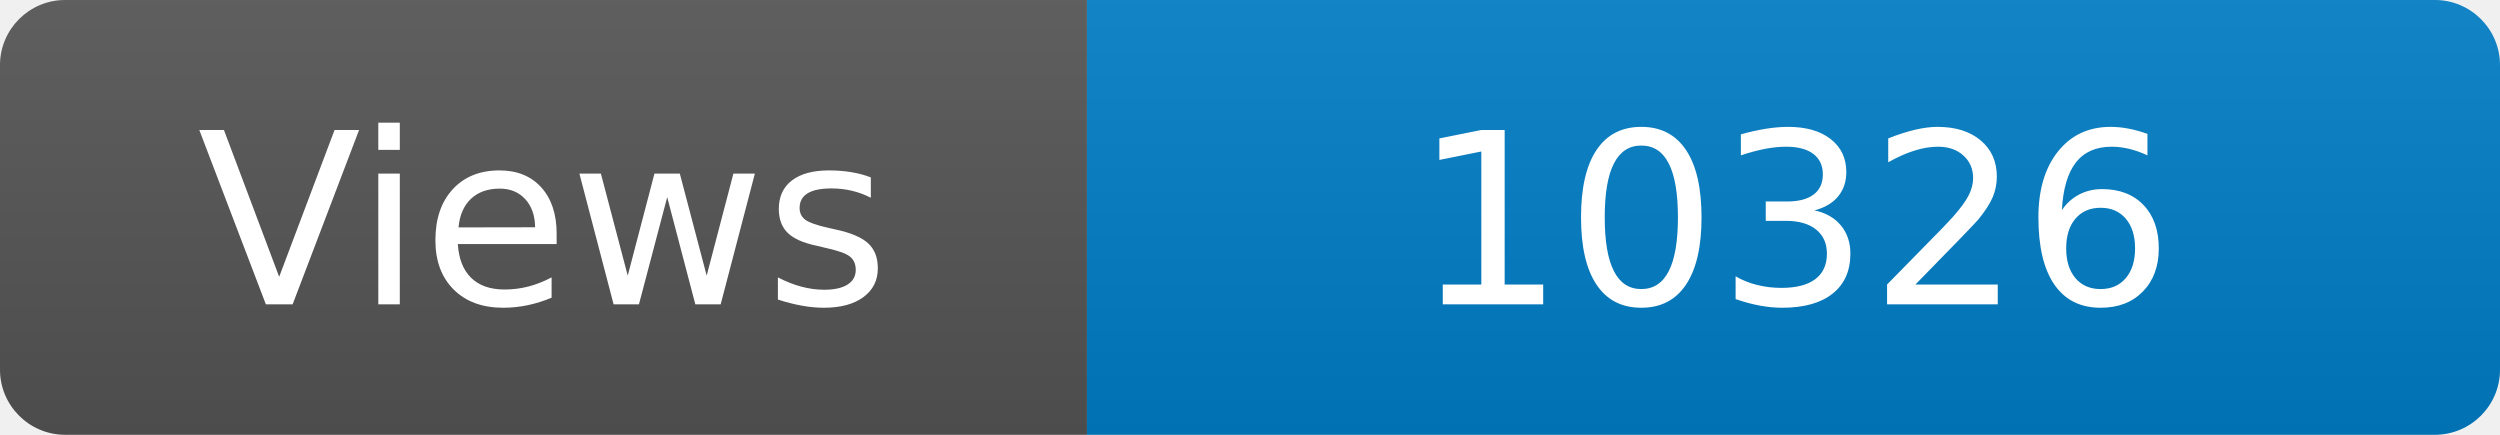
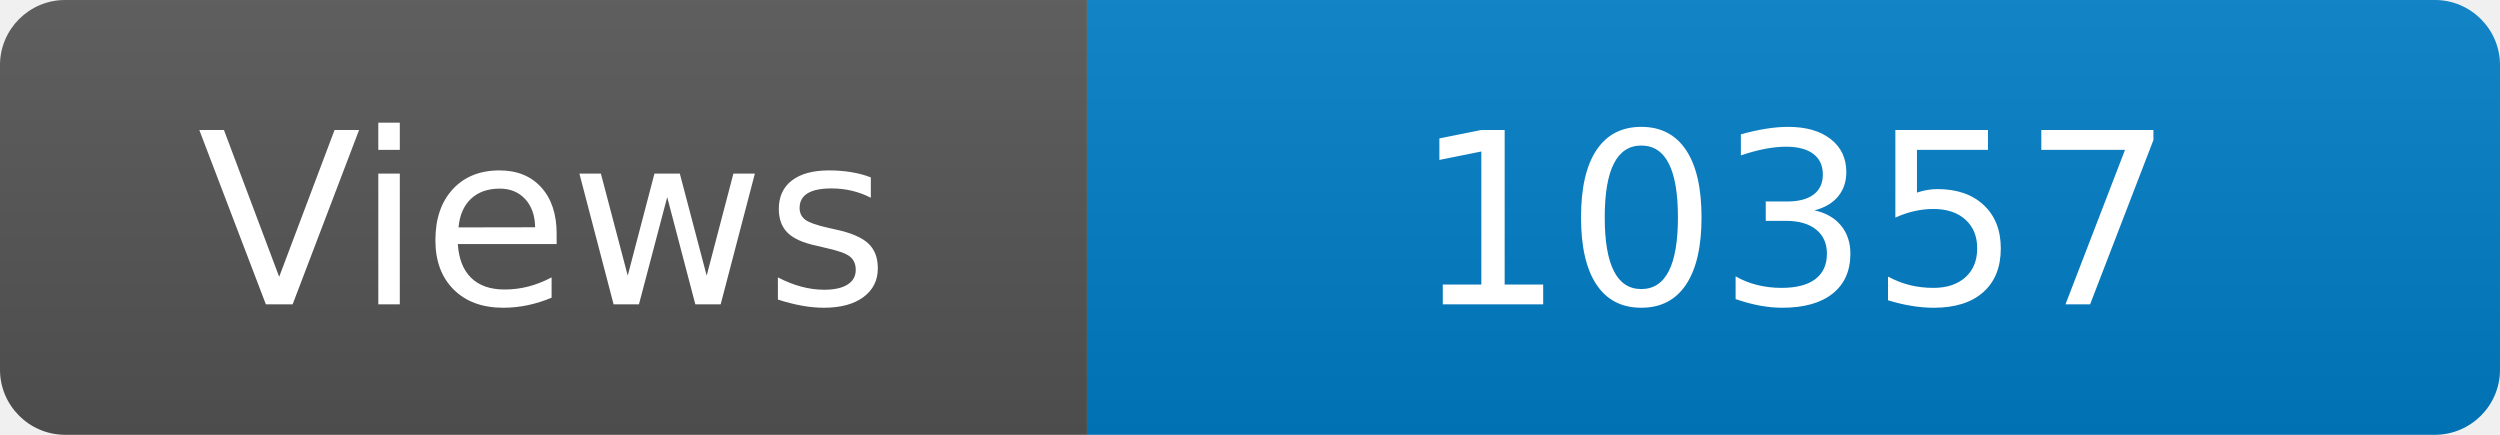
<svg xmlns="http://www.w3.org/2000/svg" width="115" height="20" role="img" aria-label="Maintained?: yes">
  <linearGradient id="s" x2="0" y2="100%">
    <stop offset="0" stop-color="#bbb" stop-opacity=".1" />
    <stop offset="1" stop-opacity=".1" />
  </linearGradient>
  <clipPath id="r">
    <rect width="115" height="20" rx="3" fill="#fff" />
  </clipPath>
  <g clip-path="url(#r)">
    <rect width="50" height="20" fill="#555" />
    <rect x="50" width="160" height="20" fill="#007ec6" />
    <rect width="115" height="20" fill="url(#s)" />
  </g>
  <g fill="#fff" text-anchor="middle" font-family="Verdana,Geneva,DejaVu Sans,sans-serif" font-size="110">
    <text x="250" y="140" transform="scale(.1)" fill="#fff">Views</text>
-     <text x="825" y="140" transform="scale(.1)" fill="#fff">10326</text>
+     <text x="825" y="140" transform="scale(.1)" fill="#fff">10357</text>
  </g>
</svg>
